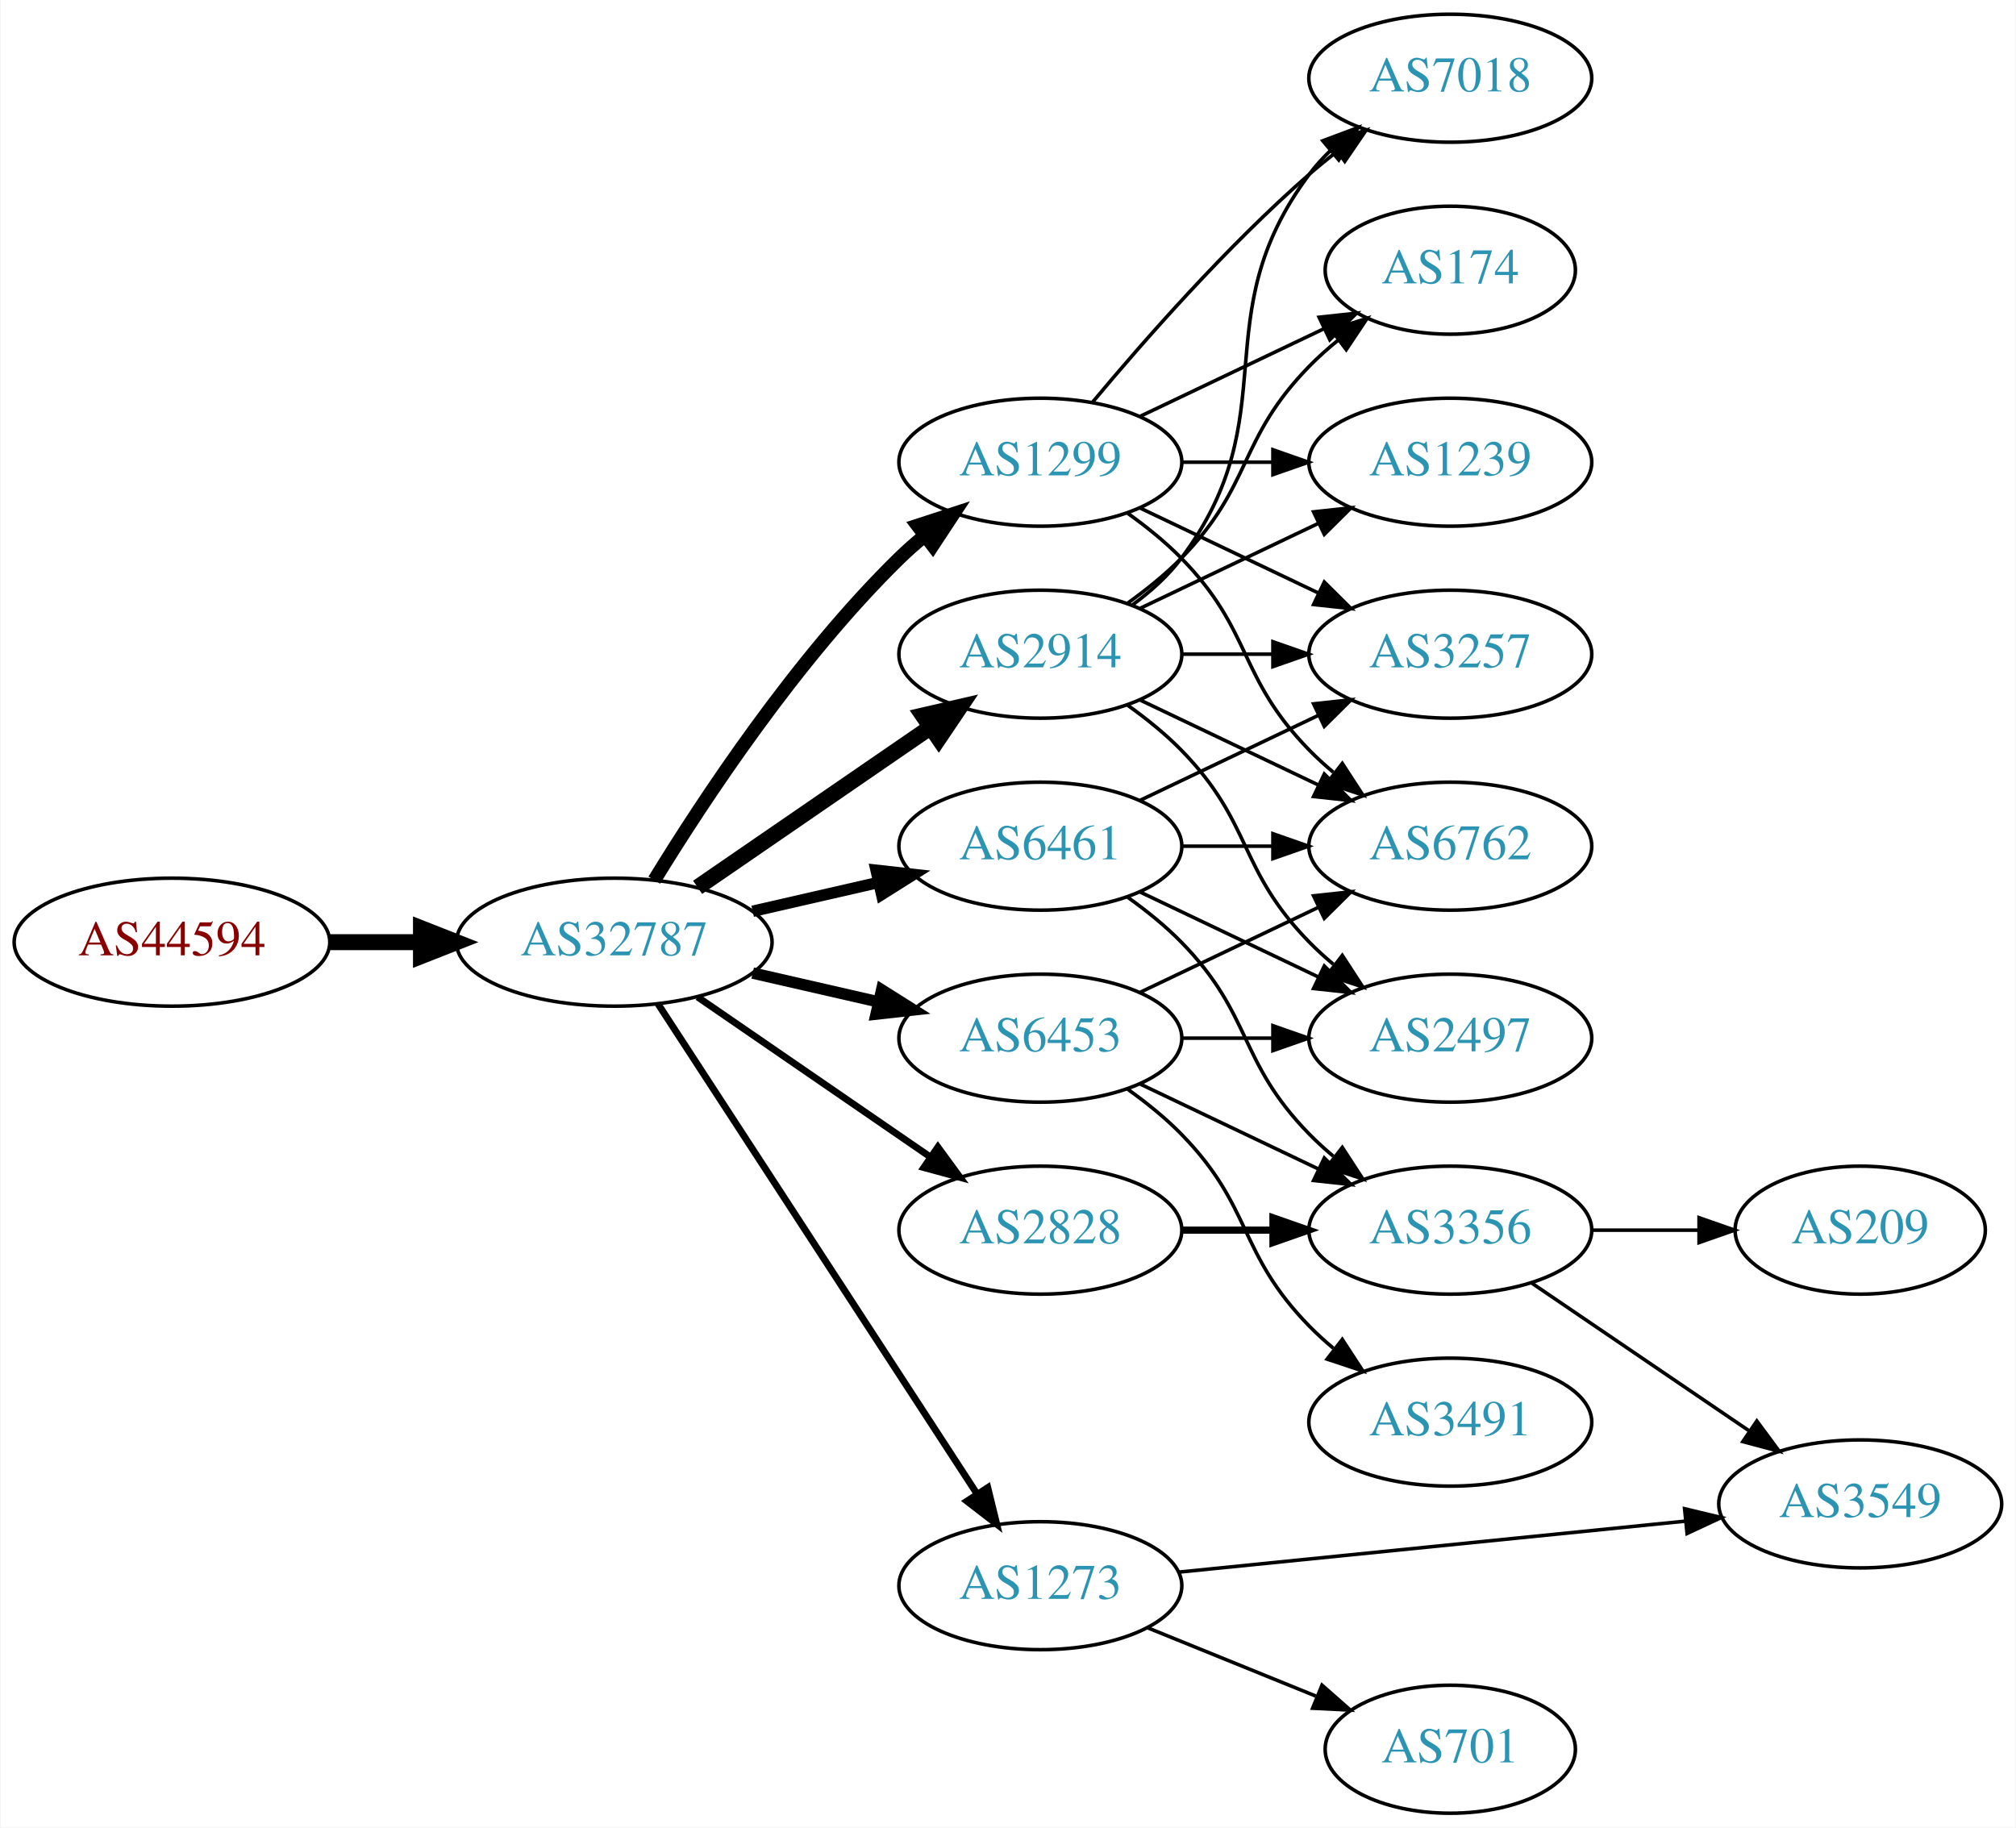
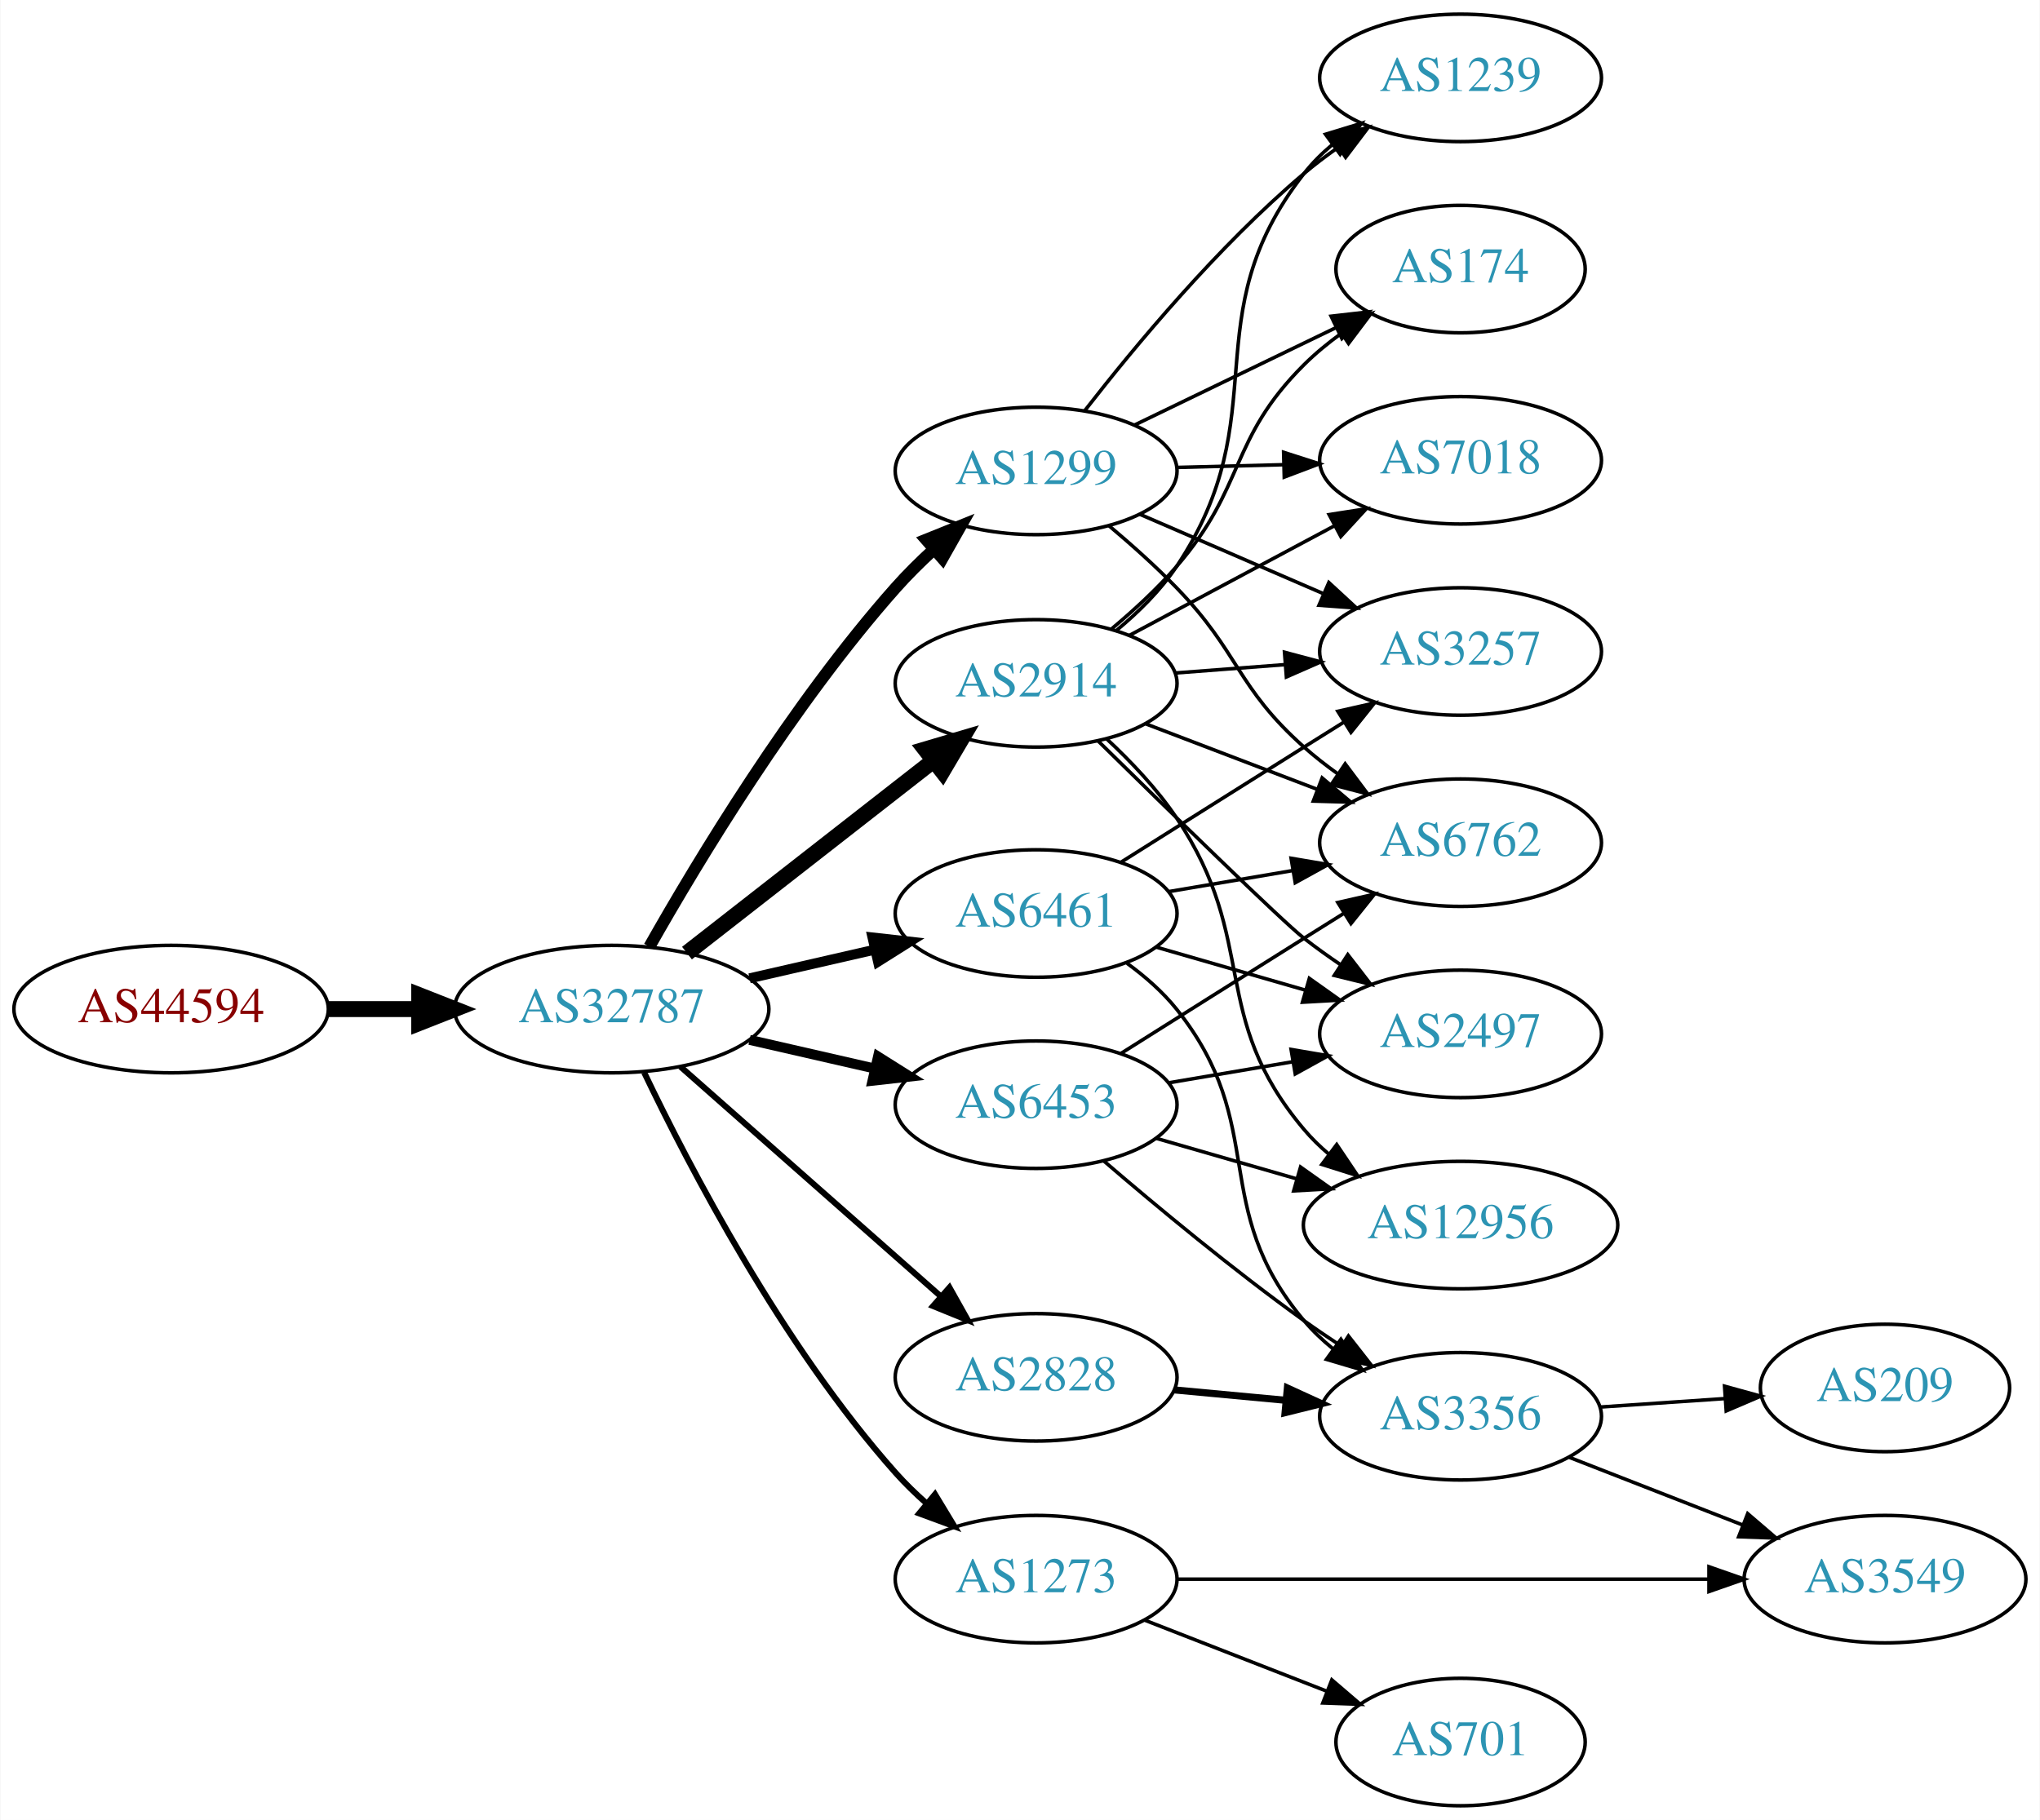
- <svg xmlns="http://www.w3.org/2000/svg" xmlns:xlink="http://www.w3.org/1999/xlink" width="567pt" height="514pt" viewBox="0.00 0.00 566.66 514.00">
+ <svg xmlns="http://www.w3.org/2000/svg" xmlns:xlink="http://www.w3.org/1999/xlink" width="576pt" height="514pt" viewBox="0.00 0.00 575.76 514.00">
  <g id="graph0" class="graph" transform="scale(1 1) rotate(0) translate(4 510)">
-     <polygon fill="white" stroke="none" points="-4,4 -4,-510 562.663,-510 562.663,4 -4,4" />
+     <polygon fill="white" stroke="none" points="-4,4 -4,-510 571.762,-510 571.762,4 -4,4" />
    <g id="node1" class="node">
      <g id="a_node1">
        <a xlink:href="/asn/44594" xlink:title="AS44594 ~ Austrian Airlines AG [AT]">
-           <ellipse fill="#ffffff" stroke="black" cx="44.196" cy="-245" rx="44.393" ry="18" />
-           <text text-anchor="middle" x="44.196" y="-241.3" font-family="Times,serif" font-size="14.00" fill="#880000">AS44594</text>
+           <ellipse fill="#ffffff" stroke="black" cx="44.196" cy="-225" rx="44.393" ry="18" />
+           <text text-anchor="middle" x="44.196" y="-221.3" font-family="Times,serif" font-size="14.00" fill="#880000">AS44594</text>
        </a>
      </g>
    </g>
    <g id="node2" class="node">
      <g id="a_node2">
        <a xlink:href="/asn/32787" xlink:title="AS32787 ~ Akamai Technologies, Inc. [US]">
-           <ellipse fill="#ffffff" stroke="black" cx="168.588" cy="-245" rx="44.393" ry="18" />
-           <text text-anchor="middle" x="168.588" y="-241.3" font-family="Times,serif" font-size="14.00" fill="#2c94b3">AS32787</text>
+           <ellipse fill="#ffffff" stroke="black" cx="168.588" cy="-225" rx="44.393" ry="18" />
+           <text text-anchor="middle" x="168.588" y="-221.3" font-family="Times,serif" font-size="14.00" fill="#2c94b3">AS32787</text>
        </a>
      </g>
    </g>
    <g id="edge1" class="edge">
-       <path fill="none" stroke="black" stroke-width="4.5" d="M88.692,-245C96.898,-245 105.569,-245 114.041,-245" />
-       <polygon fill="black" stroke="black" stroke-width="4.5" points="114.233,-248.938 124.233,-245 114.233,-241.063 114.233,-248.938" />
+       <path fill="none" stroke="black" stroke-width="4.5" d="M88.692,-225C96.898,-225 105.569,-225 114.041,-225" />
+       <polygon fill="black" stroke="black" stroke-width="4.5" points="114.233,-228.938 124.233,-225 114.233,-221.063 114.233,-228.938" />
    </g>
    <g id="node3" class="node">
      <g id="a_node3">
-         <a xlink:href="/asn/2914" xlink:title="AS2914 ~ NTT America, Inc. [US]">
-           <ellipse fill="#ffffff" stroke="black" cx="288.431" cy="-326" rx="39.794" ry="18" />
-           <text text-anchor="middle" x="288.431" y="-322.3" font-family="Times,serif" font-size="14.00" fill="#2c94b3">AS2914</text>
+         <a xlink:href="/asn/6461" xlink:title="AS6461 ~ Zayo Bandwidth [US]">
+           <ellipse fill="#ffffff" stroke="black" cx="288.431" cy="-252" rx="39.794" ry="18" />
+           <text text-anchor="middle" x="288.431" y="-248.3" font-family="Times,serif" font-size="14.00" fill="#2c94b3">AS6461</text>
        </a>
      </g>
    </g>
    <g id="edge2" class="edge">
-       <path fill="none" stroke="black" stroke-width="4.5" d="M192.031,-260.426C210.612,-273.198 237.173,-291.455 257.553,-305.463" />
-       <polygon fill="black" stroke="black" stroke-width="4.5" points="255.396,-308.758 265.867,-311.178 259.856,-302.269 255.396,-308.758" />
+       <path fill="none" stroke="black" stroke-width="2.812" d="M207.523,-233.692C218.764,-236.267 231.176,-239.111 242.799,-241.774" />
+       <polygon fill="black" stroke="black" stroke-width="2.812" points="242.232,-245.235 252.761,-244.057 243.795,-238.412 242.232,-245.235" />
    </g>
    <g id="node4" class="node">
      <g id="a_node4">
-         <a xlink:href="/asn/6453" xlink:title="AS6453 ~ TATA COMMUNICATIONS (AMERICA) INC [US]">
-           <ellipse fill="#ffffff" stroke="black" cx="288.431" cy="-218" rx="39.794" ry="18" />
-           <text text-anchor="middle" x="288.431" y="-214.3" font-family="Times,serif" font-size="14.00" fill="#2c94b3">AS6453</text>
+         <a xlink:href="/asn/2914" xlink:title="AS2914 ~ NTT America, Inc. [US]">
+           <ellipse fill="#ffffff" stroke="black" cx="288.431" cy="-317" rx="39.794" ry="18" />
+           <text text-anchor="middle" x="288.431" y="-313.3" font-family="Times,serif" font-size="14.00" fill="#2c94b3">AS2914</text>
        </a>
      </g>
    </g>
    <g id="edge3" class="edge">
-       <path fill="none" stroke="black" stroke-width="3.214" d="M207.523,-236.308C218.764,-233.733 231.176,-230.889 242.799,-228.226" />
-       <polygon fill="black" stroke="black" stroke-width="3.214" points="243.795,-231.588 252.761,-225.943 242.232,-224.765 243.795,-231.588" />
+       <path fill="none" stroke="black" stroke-width="4.5" d="M189.846,-240.815C209.017,-255.782 237.966,-278.383 259.358,-295.084" />
+       <polygon fill="black" stroke="black" stroke-width="4.5" points="257.132,-298.341 267.437,-301.391 261.978,-292.134 257.132,-298.341" />
    </g>
    <g id="node5" class="node">
      <g id="a_node5">
-         <a xlink:href="/asn/1299" xlink:title="AS1299 ~ Telia Carrier [EU]">
-           <ellipse fill="#ffffff" stroke="black" cx="288.431" cy="-380" rx="39.794" ry="18" />
-           <text text-anchor="middle" x="288.431" y="-376.3" font-family="Times,serif" font-size="14.00" fill="#2c94b3">AS1299</text>
+         <a xlink:href="/asn/2828" xlink:title="AS2828 ~ XO-AS15 [US]">
+           <ellipse fill="#ffffff" stroke="black" cx="288.431" cy="-121" rx="39.794" ry="18" />
+           <text text-anchor="middle" x="288.431" y="-117.3" font-family="Times,serif" font-size="14.00" fill="#2c94b3">AS2828</text>
        </a>
      </g>
    </g>
    <g id="edge4" class="edge">
-       <path fill="none" stroke="black" stroke-width="3.857" d="M179.854,-262.44C193.662,-284.991 219.851,-324.722 248.784,-353 250.924,-355.092 253.242,-357.137 255.642,-359.106" />
-       <polygon fill="black" stroke="black" stroke-width="3.857" points="253.908,-362.185 263.983,-365.464 258.152,-356.618 253.908,-362.185" />
+       <path fill="none" stroke="black" stroke-width="1.688" d="M188.001,-208.75C207.718,-191.349 239.166,-163.596 261.408,-143.966" />
+       <polygon fill="black" stroke="black" stroke-width="1.688" points="263.965,-146.377 269.147,-137.136 259.334,-141.129 263.965,-146.377" />
    </g>
    <g id="node6" class="node">
      <g id="a_node6">
-         <a xlink:href="/asn/2828" xlink:title="AS2828 ~ XO-AS15 [US]">
-           <ellipse fill="#ffffff" stroke="black" cx="288.431" cy="-164" rx="39.794" ry="18" />
-           <text text-anchor="middle" x="288.431" y="-160.3" font-family="Times,serif" font-size="14.00" fill="#2c94b3">AS2828</text>
-         </a>
-       </g>
-     </g>
-     <g id="edge5" class="edge">
-       <path fill="none" stroke="black" stroke-width="1.929" d="M192.031,-229.574C210.612,-216.802 237.173,-198.545 257.553,-184.537" />
-       <polygon fill="black" stroke="black" stroke-width="1.929" points="259.609,-187.371 265.867,-178.822 255.643,-181.602 259.609,-187.371" />
-     </g>
-     <g id="node7" class="node">
-       <g id="a_node7">
-         <a xlink:href="/asn/6461" xlink:title="AS6461 ~ Zayo Bandwidth [US]">
-           <ellipse fill="#ffffff" stroke="black" cx="288.431" cy="-272" rx="39.794" ry="18" />
-           <text text-anchor="middle" x="288.431" y="-268.3" font-family="Times,serif" font-size="14.00" fill="#2c94b3">AS6461</text>
-         </a>
-       </g>
-     </g>
-     <g id="edge6" class="edge">
-       <path fill="none" stroke="black" stroke-width="3.214" d="M207.523,-253.692C218.764,-256.267 231.176,-259.111 242.799,-261.774" />
-       <polygon fill="black" stroke="black" stroke-width="3.214" points="242.232,-265.235 252.761,-264.057 243.795,-258.412 242.232,-265.235" />
-     </g>
-     <g id="node8" class="node">
-       <g id="a_node8">
        <a xlink:href="/asn/1273" xlink:title="AS1273 ~ Vodafone Group PLC [EU]">
          <ellipse fill="#ffffff" stroke="black" cx="288.431" cy="-64" rx="39.794" ry="18" />
          <text text-anchor="middle" x="288.431" y="-60.3" font-family="Times,serif" font-size="14.00" fill="#2c94b3">AS1273</text>
        </a>
      </g>
    </g>
+     <g id="edge5" class="edge">
+       <path fill="none" stroke="black" stroke-width="1.688" d="M177.763,-207.109C190.457,-180.541 216.806,-129.934 248.784,-94 251.44,-91.016 254.424,-88.116 257.527,-85.369" />
+       <polygon fill="black" stroke="black" stroke-width="1.688" points="259.88,-87.965 265.363,-78.899 255.423,-82.567 259.88,-87.965" />
+     </g>
+     <g id="node7" class="node">
+       <g id="a_node7">
+         <a xlink:href="/asn/1299" xlink:title="AS1299 ~ Telia Carrier [EU]">
+           <ellipse fill="#ffffff" stroke="black" cx="288.431" cy="-377" rx="39.794" ry="18" />
+           <text text-anchor="middle" x="288.431" y="-373.3" font-family="Times,serif" font-size="14.00" fill="#2c94b3">AS1299</text>
+         </a>
+       </g>
+     </g>
+     <g id="edge6" class="edge">
+       <path fill="none" stroke="black" stroke-width="3.375" d="M179.231,-242.615C192.935,-266.832 219.635,-311.14 248.784,-344 252.052,-347.684 255.732,-351.33 259.489,-354.779" />
+       <polygon fill="black" stroke="black" stroke-width="3.375" points="257.372,-357.578 267.201,-361.534 261.984,-352.312 257.372,-357.578" />
+     </g>
+     <g id="node8" class="node">
+       <g id="a_node8">
+         <a xlink:href="/asn/6453" xlink:title="AS6453 ~ TATA COMMUNICATIONS (AMERICA) INC [US]">
+           <ellipse fill="#ffffff" stroke="black" cx="288.431" cy="-198" rx="39.794" ry="18" />
+           <text text-anchor="middle" x="288.431" y="-194.3" font-family="Times,serif" font-size="14.00" fill="#2c94b3">AS6453</text>
+         </a>
+       </g>
+     </g>
    <g id="edge7" class="edge">
-       <path fill="none" stroke="black" stroke-width="1.929" d="M180.887,-227.645C201.652,-195.751 245.986,-127.657 270.411,-90.141" />
-       <polygon fill="black" stroke="black" stroke-width="1.929" points="273.643,-91.593 276.166,-81.302 267.776,-87.773 273.643,-91.593" />
+       <path fill="none" stroke="black" stroke-width="2.812" d="M207.523,-216.308C218.764,-213.733 231.176,-210.889 242.799,-208.226" />
+       <polygon fill="black" stroke="black" stroke-width="2.812" points="243.795,-211.588 252.761,-205.943 242.232,-204.765 243.795,-211.588" />
    </g>
    <g id="node9" class="node">
      <g id="a_node9">
-         <a xlink:href="/asn/174" xlink:title="AS174 ~ Cogent Communications [US]">
-           <ellipse fill="#ffffff" stroke="black" cx="403.724" cy="-434" rx="35.194" ry="18" />
-           <text text-anchor="middle" x="403.724" y="-430.3" font-family="Times,serif" font-size="14.00" fill="#2c94b3">AS174</text>
-         </a>
-       </g>
+         <a xlink:href="/asn/6762" xlink:title="AS6762 ~ TELECOM ITALIA SPARKLE S.p.A. [IT]">
+           <ellipse fill="#ffffff" stroke="black" cx="408.273" cy="-272" rx="39.794" ry="18" />
+           <text text-anchor="middle" x="408.273" y="-268.3" font-family="Times,serif" font-size="14.00" fill="#2c94b3">AS6762</text>
+         </a>
+       </g>
+     </g>
+     <g id="edge31" class="edge">
+       <path fill="none" stroke="black" d="M325.749,-258.164C336.838,-260.046 349.185,-262.141 360.848,-264.121" />
+       <polygon fill="black" stroke="black" points="360.428,-267.599 370.872,-265.822 361.599,-260.698 360.428,-267.599" />
+     </g>
+     <g id="node12" class="node">
+       <g id="a_node12">
+         <a xlink:href="/asn/3257" xlink:title="AS3257 ~ GTT [DE]">
+           <ellipse fill="#ffffff" stroke="black" cx="408.273" cy="-326" rx="39.794" ry="18" />
+           <text text-anchor="middle" x="408.273" y="-322.3" font-family="Times,serif" font-size="14.00" fill="#2c94b3">AS3257</text>
+         </a>
+       </g>
+     </g>
+     <g id="edge32" class="edge">
+       <path fill="none" stroke="black" d="M312.288,-266.419C327.056,-275.728 346.694,-288.095 364.077,-299 367.701,-301.274 371.498,-303.652 375.273,-306.014" />
+       <polygon fill="black" stroke="black" points="373.616,-309.106 383.95,-311.441 377.327,-303.171 373.616,-309.106" />
+     </g>
+     <g id="node14" class="node">
+       <g id="a_node14">
+         <a xlink:href="/asn/2497" xlink:title="AS2497 ~ Internet Initiative Japan Inc. [JP]">
+           <ellipse fill="#ffffff" stroke="black" cx="408.273" cy="-218" rx="39.794" ry="18" />
+           <text text-anchor="middle" x="408.273" y="-214.3" font-family="Times,serif" font-size="14.00" fill="#2c94b3">AS2497</text>
+         </a>
+       </g>
+     </g>
+     <g id="edge30" class="edge">
+       <path fill="none" stroke="black" d="M322.257,-242.529C335.299,-238.766 350.48,-234.386 364.374,-230.377" />
+       <polygon fill="black" stroke="black" points="365.577,-233.673 374.215,-227.538 363.637,-226.947 365.577,-233.673" />
+     </g>
+     <g id="node16" class="node">
+       <g id="a_node16">
+         <a xlink:href="/asn/3356" xlink:title="AS3356 ~ Level 3 Parent, LLC [US]">
+           <ellipse fill="#ffffff" stroke="black" cx="408.273" cy="-110" rx="39.794" ry="18" />
+           <text text-anchor="middle" x="408.273" y="-106.3" font-family="Times,serif" font-size="14.00" fill="#2c94b3">AS3356</text>
+         </a>
+       </g>
+     </g>
+     <g id="edge29" class="edge">
+       <path fill="none" stroke="black" d="M314.119,-237.931C319.207,-234.211 324.192,-229.858 328.077,-225 354.472,-192 336.847,-169.314 364.077,-137 366.499,-134.126 369.308,-131.462 372.307,-129.017" />
+       <polygon fill="black" stroke="black" points="374.496,-131.754 380.561,-123.066 370.402,-126.076 374.496,-131.754" />
    </g>
    <g id="edge8" class="edge">
-       <path fill="none" stroke="black" d="M313.025,-340.389C318.281,-344.148 323.613,-348.437 328.077,-353 348.25,-373.617 343.905,-386.383 364.077,-407 366.556,-409.534 369.303,-411.983 372.156,-414.304" />
-       <polygon fill="black" stroke="black" points="370.247,-417.248 380.341,-420.468 374.458,-411.657 370.247,-417.248" />
+       <path fill="none" stroke="black" d="M319.472,-305.528C334.155,-299.921 352.016,-293.101 367.785,-287.079" />
+       <polygon fill="black" stroke="black" points="369.193,-290.288 377.287,-283.451 366.696,-283.749 369.193,-290.288" />
    </g>
    <g id="node10" class="node">
      <g id="a_node10">
-         <a xlink:href="/asn/3257" xlink:title="AS3257 ~ GTT [DE]">
-           <ellipse fill="#ffffff" stroke="black" cx="403.724" cy="-326" rx="39.794" ry="18" />
-           <text text-anchor="middle" x="403.724" y="-322.3" font-family="Times,serif" font-size="14.00" fill="#2c94b3">AS3257</text>
+         <a xlink:href="/asn/1239" xlink:title="AS1239 ~ Sprint [US]">
+           <ellipse fill="#ffffff" stroke="black" cx="408.273" cy="-488" rx="39.794" ry="18" />
+           <text text-anchor="middle" x="408.273" y="-484.3" font-family="Times,serif" font-size="14.00" fill="#2c94b3">AS1239</text>
        </a>
      </g>
    </g>
    <g id="edge9" class="edge">
-       <path fill="none" stroke="black" d="M328.103,-326C336.306,-326 345.07,-326 353.602,-326" />
-       <polygon fill="black" stroke="black" points="353.841,-329.5 363.841,-326 353.841,-322.5 353.841,-329.5" />
+       <path fill="none" stroke="black" d="M311.141,-331.967C317.31,-337.09 323.569,-343.25 328.077,-350 356.882,-393.129 332.161,-420.121 364.077,-461 366.39,-463.963 369.126,-466.686 372.08,-469.167" />
+       <polygon fill="black" stroke="black" points="370.135,-472.081 380.27,-475.17 374.273,-466.435 370.135,-472.081" />
    </g>
    <g id="node11" class="node">
      <g id="a_node11">
-         <a xlink:href="/asn/2497" xlink:title="AS2497 ~ Internet Initiative Japan Inc. [JP]">
-           <ellipse fill="#ffffff" stroke="black" cx="403.724" cy="-218" rx="39.794" ry="18" />
-           <text text-anchor="middle" x="403.724" y="-214.3" font-family="Times,serif" font-size="14.00" fill="#2c94b3">AS2497</text>
+         <a xlink:href="/asn/174" xlink:title="AS174 ~ Cogent Communications [US]">
+           <ellipse fill="#ffffff" stroke="black" cx="408.273" cy="-434" rx="35.194" ry="18" />
+           <text text-anchor="middle" x="408.273" y="-430.3" font-family="Times,serif" font-size="14.00" fill="#2c94b3">AS174</text>
        </a>
      </g>
    </g>
    <g id="edge10" class="edge">
-       <path fill="none" stroke="black" d="M313.025,-311.611C318.281,-307.852 323.613,-303.563 328.077,-299 348.25,-278.383 343.905,-265.617 364.077,-245 366.17,-242.861 368.453,-240.782 370.83,-238.79" />
-       <polygon fill="black" stroke="black" points="373.349,-241.268 379.13,-232.389 369.074,-235.725 373.349,-241.268" />
-     </g>
-     <g id="node12" class="node">
-       <g id="a_node12">
-         <a xlink:href="/asn/1239" xlink:title="AS1239 ~ Sprint [US]">
-           <ellipse fill="#ffffff" stroke="black" cx="403.724" cy="-380" rx="39.794" ry="18" />
-           <text text-anchor="middle" x="403.724" y="-376.3" font-family="Times,serif" font-size="14.00" fill="#2c94b3">AS1239</text>
-         </a>
-       </g>
+       <path fill="none" stroke="black" d="M309.75,-332.388C315.996,-337.616 322.648,-343.731 328.077,-350 347.692,-372.651 342.841,-385.863 364.077,-407 367.266,-410.174 370.894,-413.153 374.659,-415.889" />
+       <polygon fill="black" stroke="black" points="372.749,-418.822 383.007,-421.471 376.64,-413.003 372.749,-418.822" />
    </g>
    <g id="edge11" class="edge">
-       <path fill="none" stroke="black" d="M316.567,-338.934C331.561,-346.081 350.382,-355.052 366.605,-362.785" />
-       <polygon fill="black" stroke="black" points="365.276,-366.028 375.809,-367.171 368.288,-359.709 365.276,-366.028" />
+       <path fill="none" stroke="black" d="M327.691,-319.922C337.57,-320.677 348.337,-321.499 358.667,-322.288" />
+       <polygon fill="black" stroke="black" points="358.564,-325.79 368.802,-323.062 359.098,-318.81 358.564,-325.79" />
    </g>
    <g id="node13" class="node">
      <g id="a_node13">
-         <a xlink:href="/asn/7018" xlink:title="AS7018 ~ AT&amp;T Services, Inc. [US]">
-           <ellipse fill="#ffffff" stroke="black" cx="403.724" cy="-488" rx="39.794" ry="18" />
-           <text text-anchor="middle" x="403.724" y="-484.3" font-family="Times,serif" font-size="14.00" fill="#2c94b3">AS7018</text>
+         <a xlink:href="/asn/12956" xlink:title="AS12956 ~ TELXIUS [ES]">
+           <ellipse fill="#ffffff" stroke="black" cx="408.273" cy="-164" rx="44.393" ry="18" />
+           <text text-anchor="middle" x="408.273" y="-160.3" font-family="Times,serif" font-size="14.00" fill="#2c94b3">AS12956</text>
        </a>
      </g>
    </g>
    <g id="edge12" class="edge">
-       <path fill="none" stroke="black" d="M314.362,-339.882C319.438,-343.611 324.356,-348.016 328.077,-353 358.349,-393.542 333.806,-420.458 364.077,-461 365.822,-463.336 367.829,-465.545 369.992,-467.617" />
-       <polygon fill="black" stroke="black" points="367.87,-470.405 377.793,-474.118 372.352,-465.027 367.87,-470.405" />
-     </g>
-     <g id="node14" class="node">
-       <g id="a_node14">
-         <a xlink:href="/asn/6762" xlink:title="AS6762 ~ TELECOM ITALIA SPARKLE S.p.A. [IT]">
-           <ellipse fill="#ffffff" stroke="black" cx="403.724" cy="-272" rx="39.794" ry="18" />
-           <text text-anchor="middle" x="403.724" y="-268.3" font-family="Times,serif" font-size="14.00" fill="#2c94b3">AS6762</text>
-         </a>
-       </g>
+       <path fill="none" stroke="black" d="M308.358,-301.313C315.223,-294.921 322.624,-287.126 328.077,-279 351.625,-243.912 336.847,-223.314 364.077,-191 366.186,-188.498 368.587,-186.155 371.153,-183.977" />
+       <polygon fill="black" stroke="black" points="373.302,-186.741 379.213,-177.948 369.109,-181.135 373.302,-186.741" />
    </g>
    <g id="edge13" class="edge">
-       <path fill="none" stroke="black" d="M316.567,-313.066C331.561,-305.919 350.382,-296.948 366.605,-289.215" />
-       <polygon fill="black" stroke="black" points="368.288,-292.291 375.809,-284.829 365.276,-285.972 368.288,-292.291" />
-     </g>
-     <g id="edge16" class="edge">
-       <path fill="none" stroke="black" d="M328.103,-218C336.306,-218 345.07,-218 353.602,-218" />
-       <polygon fill="black" stroke="black" points="353.841,-221.5 363.841,-218 353.841,-214.5 353.841,-221.5" />
-     </g>
-     <g id="edge17" class="edge">
-       <path fill="none" stroke="black" d="M316.567,-230.934C331.561,-238.081 350.382,-247.052 366.605,-254.785" />
-       <polygon fill="black" stroke="black" points="365.276,-258.028 375.809,-259.171 368.288,-251.709 365.276,-258.028" />
+       <path fill="none" stroke="black" d="M305.947,-300.714C326.008,-280.989 357.94,-249.793 364.077,-245 367.371,-242.428 370.92,-239.886 374.518,-237.45" />
+       <polygon fill="black" stroke="black" points="376.431,-240.381 382.907,-231.995 372.615,-234.512 376.431,-240.381" />
    </g>
    <g id="node15" class="node">
      <g id="a_node15">
-         <a xlink:href="/asn/3356" xlink:title="AS3356 ~ Level 3 Parent, LLC [US]">
-           <ellipse fill="#ffffff" stroke="black" cx="403.724" cy="-164" rx="39.794" ry="18" />
-           <text text-anchor="middle" x="403.724" y="-160.3" font-family="Times,serif" font-size="14.00" fill="#2c94b3">AS3356</text>
+         <a xlink:href="/asn/7018" xlink:title="AS7018 ~ AT&amp;T Services, Inc. [US]">
+           <ellipse fill="#ffffff" stroke="black" cx="408.273" cy="-380" rx="39.794" ry="18" />
+           <text text-anchor="middle" x="408.273" y="-376.3" font-family="Times,serif" font-size="14.00" fill="#2c94b3">AS7018</text>
        </a>
      </g>
    </g>
    <g id="edge14" class="edge">
-       <path fill="none" stroke="black" d="M316.567,-205.066C331.561,-197.919 350.382,-188.948 366.605,-181.215" />
-       <polygon fill="black" stroke="black" points="368.288,-184.291 375.809,-176.829 365.276,-177.972 368.288,-184.291" />
-     </g>
-     <g id="node16" class="node">
-       <g id="a_node16">
-         <a xlink:href="/asn/3491" xlink:title="AS3491 ~ PCCW Global, Inc. [US]">
-           <ellipse fill="#ffffff" stroke="black" cx="403.724" cy="-110" rx="39.794" ry="18" />
-           <text text-anchor="middle" x="403.724" y="-106.3" font-family="Times,serif" font-size="14.00" fill="#2c94b3">AS3491</text>
-         </a>
-       </g>
+       <path fill="none" stroke="black" d="M314.711,-330.515C331.604,-339.547 354.047,-351.544 372.602,-361.464" />
+       <polygon fill="black" stroke="black" points="371.159,-364.662 381.628,-366.29 374.46,-358.489 371.159,-364.662" />
    </g>
    <g id="edge15" class="edge">
-       <path fill="none" stroke="black" d="M313.025,-203.611C318.281,-199.852 323.613,-195.563 328.077,-191 348.25,-170.383 343.905,-157.617 364.077,-137 366.17,-134.861 368.453,-132.782 370.83,-130.79" />
-       <polygon fill="black" stroke="black" points="373.349,-133.268 379.13,-124.389 369.074,-127.725 373.349,-133.268" />
-     </g>
-     <g id="edge23" class="edge">
-       <path fill="none" stroke="black" d="M316.567,-392.934C331.999,-400.29 351.485,-409.577 368.02,-417.459" />
-       <polygon fill="black" stroke="black" points="366.828,-420.768 377.361,-421.911 369.84,-414.449 366.828,-420.768" />
-     </g>
-     <g id="edge21" class="edge">
-       <path fill="none" stroke="black" d="M316.567,-367.066C331.561,-359.919 350.382,-350.948 366.605,-343.215" />
-       <polygon fill="black" stroke="black" points="368.288,-346.291 375.809,-338.829 365.276,-339.972 368.288,-346.291" />
-     </g>
-     <g id="edge24" class="edge">
-       <path fill="none" stroke="black" d="M328.103,-380C336.306,-380 345.07,-380 353.602,-380" />
-       <polygon fill="black" stroke="black" points="353.841,-383.5 363.841,-380 353.841,-376.5 353.841,-383.5" />
-     </g>
-     <g id="edge22" class="edge">
-       <path fill="none" stroke="black" d="M303.061,-396.817C317.343,-413.929 340.89,-440.745 364.077,-461 366.543,-463.154 369.182,-465.294 371.879,-467.372" />
-       <polygon fill="black" stroke="black" points="369.904,-470.264 380.033,-473.37 374.052,-464.625 369.904,-470.264" />
-     </g>
-     <g id="edge20" class="edge">
-       <path fill="none" stroke="black" d="M313.025,-365.611C318.281,-361.852 323.613,-357.563 328.077,-353 348.25,-332.383 343.905,-319.617 364.077,-299 366.17,-296.861 368.453,-294.782 370.83,-292.79" />
-       <polygon fill="black" stroke="black" points="373.349,-295.268 379.13,-286.389 369.074,-289.725 373.349,-295.268" />
-     </g>
-     <g id="edge25" class="edge">
-       <path fill="none" stroke="black" stroke-width="2" d="M328.103,-164C336.306,-164 345.07,-164 353.602,-164" />
-       <polygon fill="black" stroke="black" stroke-width="2" points="353.841,-167.5 363.841,-164 353.841,-160.5 353.841,-167.5" />
-     </g>
-     <g id="edge28" class="edge">
-       <path fill="none" stroke="black" d="M316.567,-284.934C331.561,-292.081 350.382,-301.052 366.605,-308.785" />
-       <polygon fill="black" stroke="black" points="365.276,-312.028 375.809,-313.171 368.288,-305.709 365.276,-312.028" />
-     </g>
-     <g id="edge27" class="edge">
-       <path fill="none" stroke="black" d="M316.567,-259.066C331.561,-251.919 350.382,-242.948 366.605,-235.215" />
-       <polygon fill="black" stroke="black" points="368.288,-238.291 375.809,-230.829 365.276,-231.972 368.288,-238.291" />
-     </g>
-     <g id="edge26" class="edge">
-       <path fill="none" stroke="black" d="M328.103,-272C336.306,-272 345.07,-272 353.602,-272" />
-       <polygon fill="black" stroke="black" points="353.841,-275.5 363.841,-272 353.841,-268.5 353.841,-275.5" />
-     </g>
-     <g id="edge29" class="edge">
-       <path fill="none" stroke="black" d="M313.025,-257.611C318.281,-253.852 323.613,-249.563 328.077,-245 348.25,-224.383 343.905,-211.617 364.077,-191 366.17,-188.861 368.453,-186.782 370.83,-184.79" />
-       <polygon fill="black" stroke="black" points="373.349,-187.268 379.13,-178.389 369.074,-181.725 373.349,-187.268" />
-     </g>
-     <g id="node17" class="node">
-       <g id="a_node17">
+       <path fill="none" stroke="black" stroke-width="2" d="M327.366,-117.459C337.357,-116.526 348.275,-115.507 358.741,-114.53" />
+       <polygon fill="black" stroke="black" stroke-width="2" points="359.374,-117.986 369.006,-113.572 358.724,-111.017 359.374,-117.986" />
+     </g>
+     <g id="node18" class="node">
+       <g id="a_node18">
        <a xlink:href="/asn/3549" xlink:title="AS3549 ~ Level 3 Parent, LLC [US]">
-           <ellipse fill="#ffffff" stroke="black" cx="519.017" cy="-87" rx="39.794" ry="18" />
-           <text text-anchor="middle" x="519.017" y="-83.3" font-family="Times,serif" font-size="14.00" fill="#2c94b3">AS3549</text>
-         </a>
-       </g>
-     </g>
-     <g id="edge31" class="edge">
-       <path fill="none" stroke="black" d="M327.434,-67.824C366.489,-71.753 427.415,-77.884 469.831,-82.152" />
-       <polygon fill="black" stroke="black" points="469.623,-85.648 479.923,-83.167 470.324,-78.683 469.623,-85.648" />
+           <ellipse fill="#ffffff" stroke="black" cx="528.116" cy="-64" rx="39.794" ry="18" />
+           <text text-anchor="middle" x="528.116" y="-60.3" font-family="Times,serif" font-size="14.00" fill="#2c94b3">AS3549</text>
+         </a>
+       </g>
+     </g>
+     <g id="edge19" class="edge">
+       <path fill="none" stroke="black" d="M328.148,-64C369.067,-64 433.707,-64 478.141,-64" />
+       <polygon fill="black" stroke="black" points="478.415,-67.5 488.415,-64 478.415,-60.5 478.415,-67.5" />
    </g>
    <g id="node19" class="node">
      <g id="a_node19">
        <a xlink:href="/asn/701" xlink:title="AS701 ~ UUNET [US]">
-           <ellipse fill="#ffffff" stroke="black" cx="403.724" cy="-18" rx="35.194" ry="18" />
-           <text text-anchor="middle" x="403.724" y="-14.3" font-family="Times,serif" font-size="14.00" fill="#2c94b3">AS701</text>
-         </a>
-       </g>
-     </g>
-     <g id="edge30" class="edge">
-       <path fill="none" stroke="black" d="M318.607,-52.154C333.02,-46.302 350.564,-39.178 365.893,-32.954" />
-       <polygon fill="black" stroke="black" points="367.643,-36.021 375.592,-29.016 365.01,-29.535 367.643,-36.021" />
+           <ellipse fill="#ffffff" stroke="black" cx="408.273" cy="-18" rx="35.194" ry="18" />
+           <text text-anchor="middle" x="408.273" y="-14.3" font-family="Times,serif" font-size="14.00" fill="#2c94b3">AS701</text>
+         </a>
+       </g>
    </g>
    <g id="edge18" class="edge">
-       <path fill="none" stroke="black" d="M426.568,-149.154C443.965,-137.33 468.513,-120.646 487.795,-107.54" />
-       <polygon fill="black" stroke="black" points="489.937,-110.317 496.24,-101.801 486.002,-104.527 489.937,-110.317" />
-     </g>
-     <g id="node18" class="node">
-       <g id="a_node18">
+       <path fill="none" stroke="black" d="M319.167,-52.392C334.785,-46.296 354.061,-38.771 370.598,-32.316" />
+       <polygon fill="black" stroke="black" points="371.927,-35.555 379.97,-28.658 369.381,-29.034 371.927,-35.555" />
+     </g>
+     <g id="edge20" class="edge">
+       <path fill="none" stroke="black" d="M308.944,-361.571C315.277,-356.246 322.185,-350.084 328.077,-344 345.896,-325.602 344.946,-316.03 364.077,-299 367.04,-296.363 370.289,-293.822 373.635,-291.423" />
+       <polygon fill="black" stroke="black" points="375.688,-294.26 382.041,-285.782 371.787,-288.448 375.688,-294.26" />
+     </g>
+     <g id="edge24" class="edge">
+       <path fill="none" stroke="black" d="M302.209,-394.078C316.165,-412.035 339.785,-440.478 364.077,-461 367.107,-463.559 370.4,-466.051 373.773,-468.419" />
+       <polygon fill="black" stroke="black" points="371.945,-471.406 382.211,-474.022 375.817,-465.575 371.945,-471.406" />
+     </g>
+     <g id="edge23" class="edge">
+       <path fill="none" stroke="black" d="M316.171,-389.934C333.057,-398.102 355.029,-408.729 373.164,-417.501" />
+       <polygon fill="black" stroke="black" points="371.724,-420.693 382.25,-421.897 374.772,-414.391 371.724,-420.693" />
+     </g>
+     <g id="edge21" class="edge">
+       <path fill="none" stroke="black" d="M317.657,-364.784C333.139,-358.084 352.544,-349.686 369.335,-342.419" />
+       <polygon fill="black" stroke="black" points="371.082,-345.477 378.869,-338.293 368.301,-339.053 371.082,-345.477" />
+     </g>
+     <g id="edge22" class="edge">
+       <path fill="none" stroke="black" d="M328.343,-377.991C337.897,-378.234 348.246,-378.497 358.209,-378.751" />
+       <polygon fill="black" stroke="black" points="358.316,-382.255 368.402,-379.01 358.494,-375.257 358.316,-382.255" />
+     </g>
+     <g id="edge25" class="edge">
+       <path fill="none" stroke="black" d="M312.288,-212.419C327.056,-221.728 346.694,-234.095 364.077,-245 367.701,-247.274 371.498,-249.652 375.273,-252.014" />
+       <polygon fill="black" stroke="black" points="373.616,-255.106 383.95,-257.441 377.327,-249.171 373.616,-255.106" />
+     </g>
+     <g id="edge28" class="edge">
+       <path fill="none" stroke="black" d="M322.257,-188.529C334.521,-184.99 348.677,-180.906 361.875,-177.098" />
+       <polygon fill="black" stroke="black" points="363.097,-180.389 371.734,-174.254 361.156,-173.663 363.097,-180.389" />
+     </g>
+     <g id="edge27" class="edge">
+       <path fill="none" stroke="black" d="M325.749,-204.164C336.838,-206.046 349.185,-208.141 360.848,-210.121" />
+       <polygon fill="black" stroke="black" points="360.428,-213.599 370.872,-211.822 361.599,-206.698 360.428,-213.599" />
+     </g>
+     <g id="edge26" class="edge">
+       <path fill="none" stroke="black" d="M307.629,-182.036C322.436,-169.318 344.081,-151.333 364.077,-137 367.474,-134.566 371.088,-132.11 374.724,-129.724" />
+       <polygon fill="black" stroke="black" points="376.62,-132.666 383.154,-124.326 372.845,-126.771 376.62,-132.666" />
+     </g>
+     <g id="node17" class="node">
+       <g id="a_node17">
        <a xlink:href="/asn/209" xlink:title="AS209 ~ CenturyLink Communications, LLC [US]">
-           <ellipse fill="#ffffff" stroke="black" cx="519.017" cy="-164" rx="35.194" ry="18" />
-           <text text-anchor="middle" x="519.017" y="-160.3" font-family="Times,serif" font-size="14.00" fill="#2c94b3">AS209</text>
-         </a>
-       </g>
-     </g>
-     <g id="edge19" class="edge">
-       <path fill="none" stroke="black" d="M443.396,-164C453.101,-164 463.592,-164 473.555,-164" />
-       <polygon fill="black" stroke="black" points="473.691,-167.5 483.691,-164 473.691,-160.5 473.691,-167.5" />
+           <ellipse fill="#ffffff" stroke="black" cx="528.116" cy="-118" rx="35.194" ry="18" />
+           <text text-anchor="middle" x="528.116" y="-114.3" font-family="Times,serif" font-size="14.00" fill="#2c94b3">AS209</text>
+         </a>
+       </g>
+     </g>
+     <g id="edge16" class="edge">
+       <path fill="none" stroke="black" d="M447.533,-112.597C458.865,-113.367 471.364,-114.215 483.032,-115.007" />
+       <polygon fill="black" stroke="black" points="482.808,-118.5 493.022,-115.685 483.282,-111.516 482.808,-118.5" />
+     </g>
+     <g id="edge17" class="edge">
+       <path fill="none" stroke="black" d="M439.01,-98.392C453.804,-92.618 471.881,-85.561 487.803,-79.346" />
+       <polygon fill="black" stroke="black" points="489.346,-82.501 497.389,-75.604 486.801,-75.98 489.346,-82.501" />
    </g>
  </g>
</svg>
